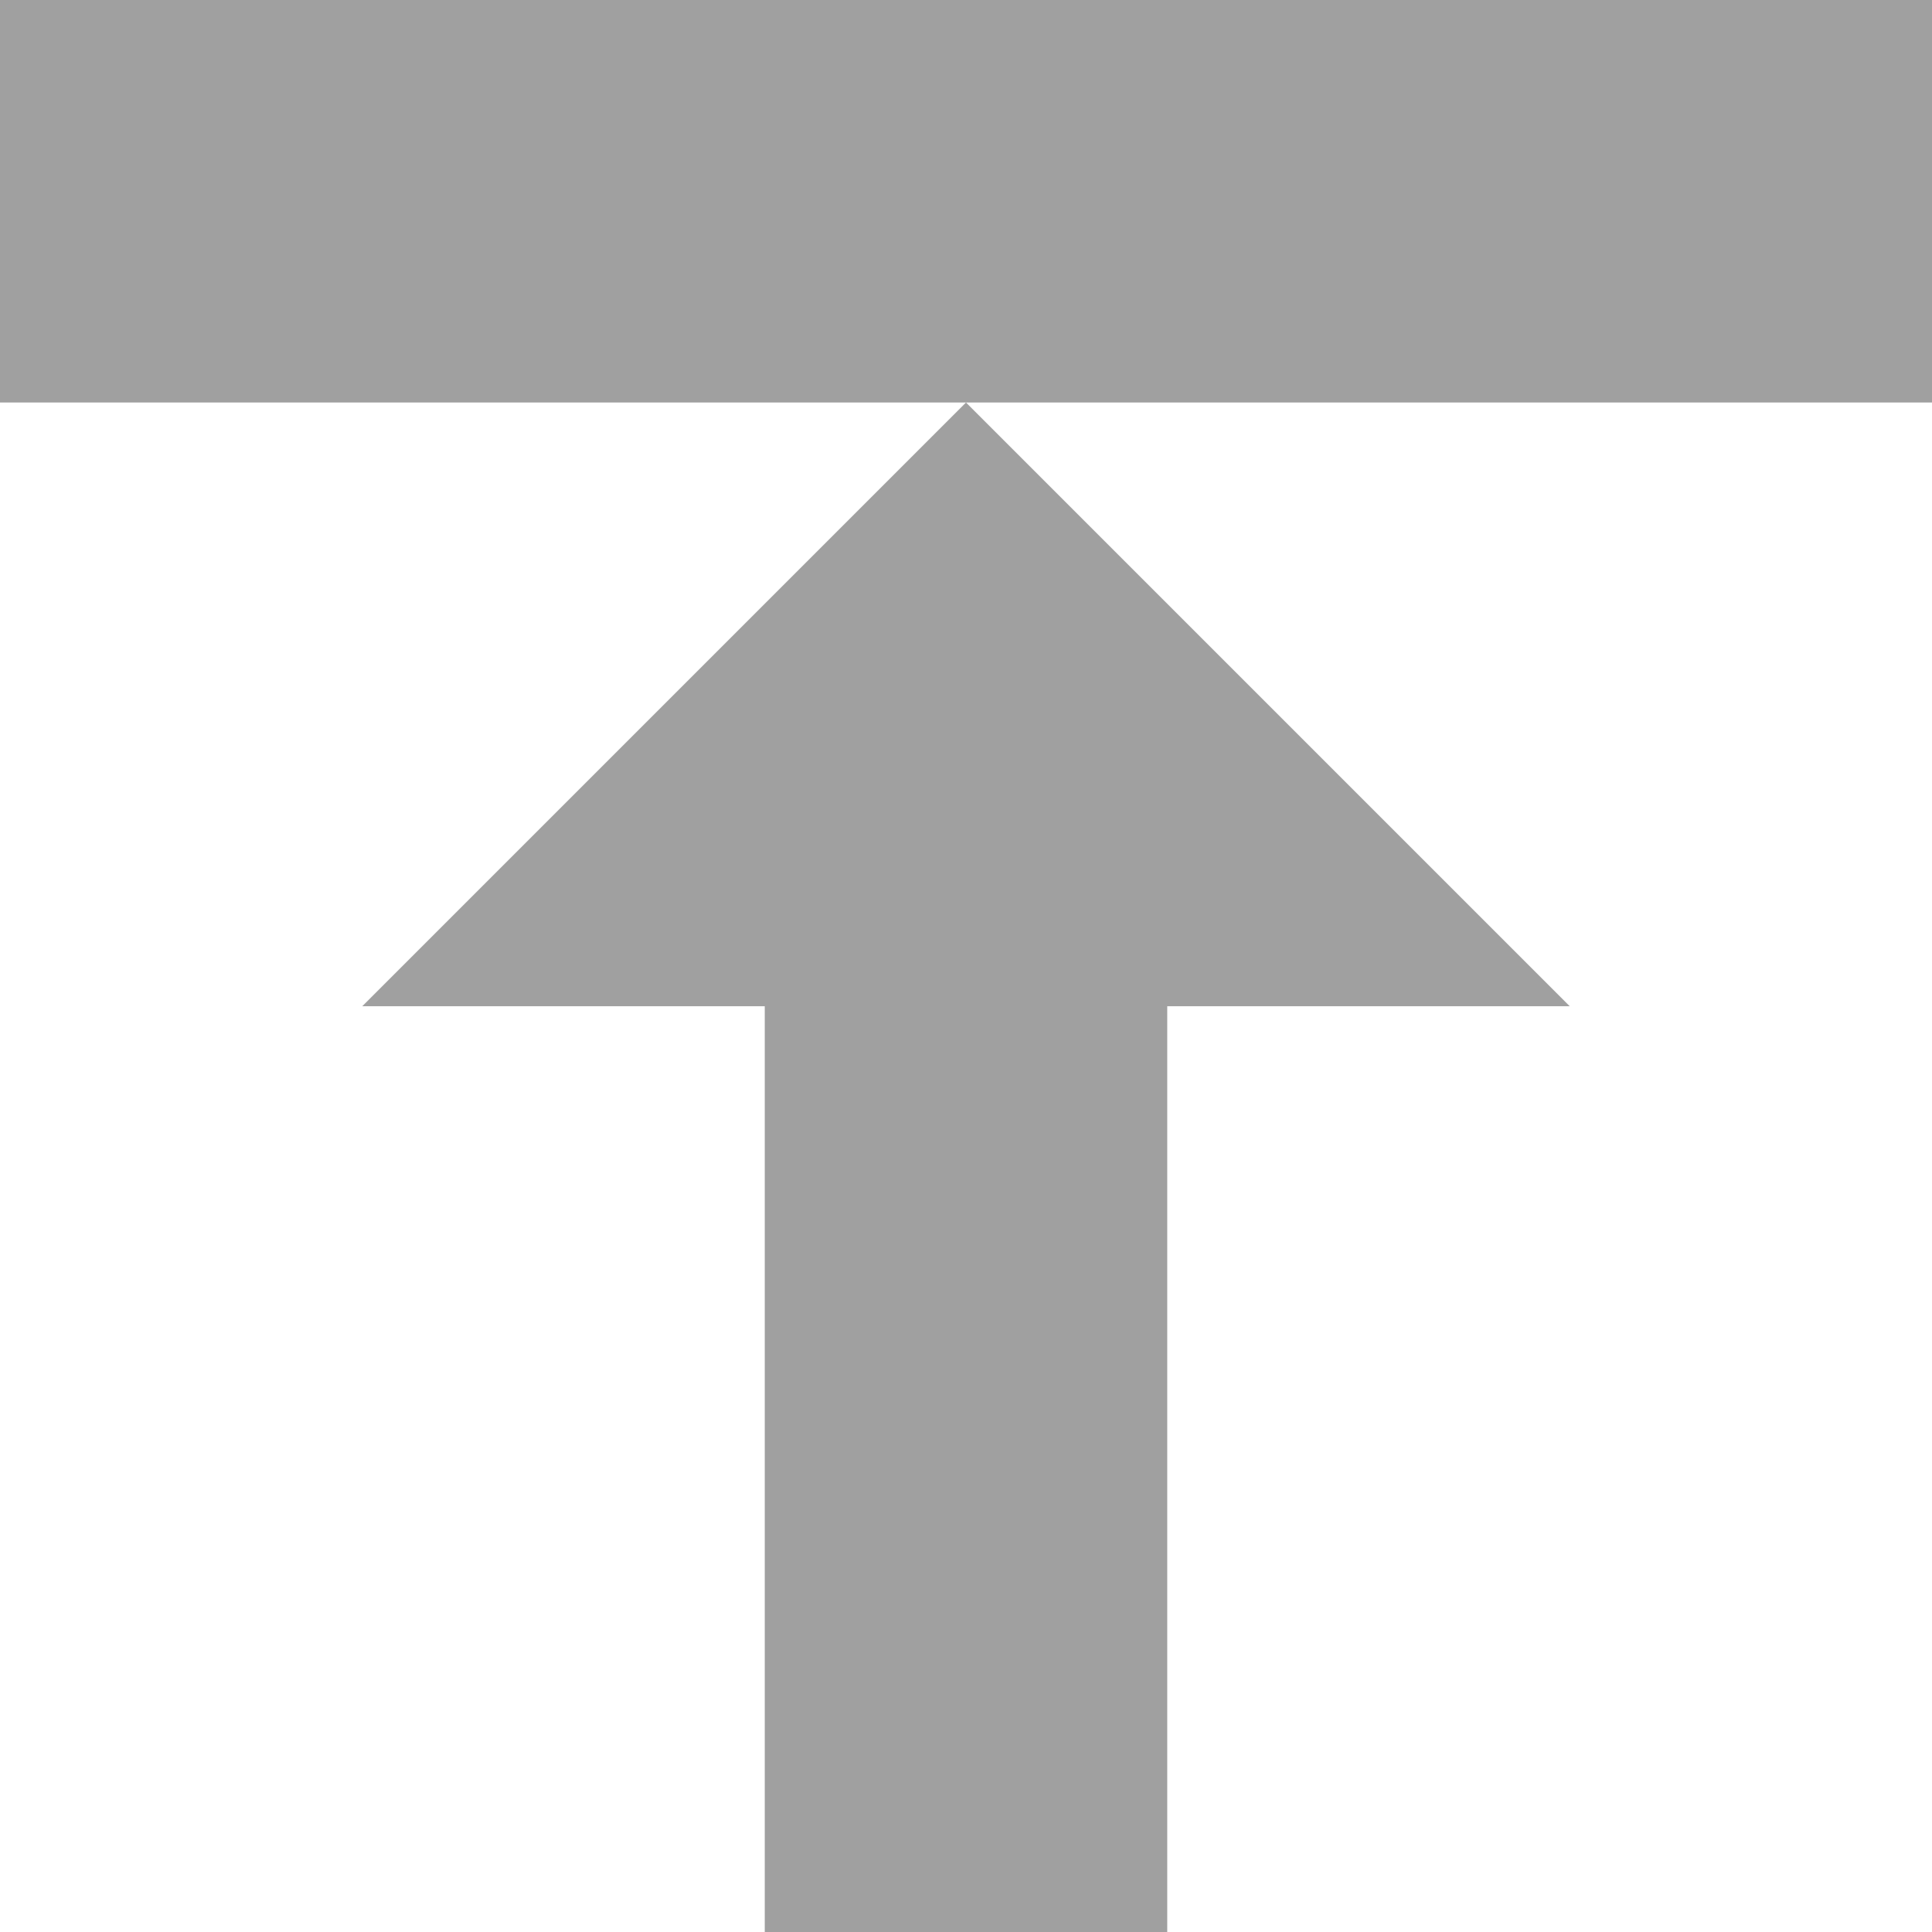
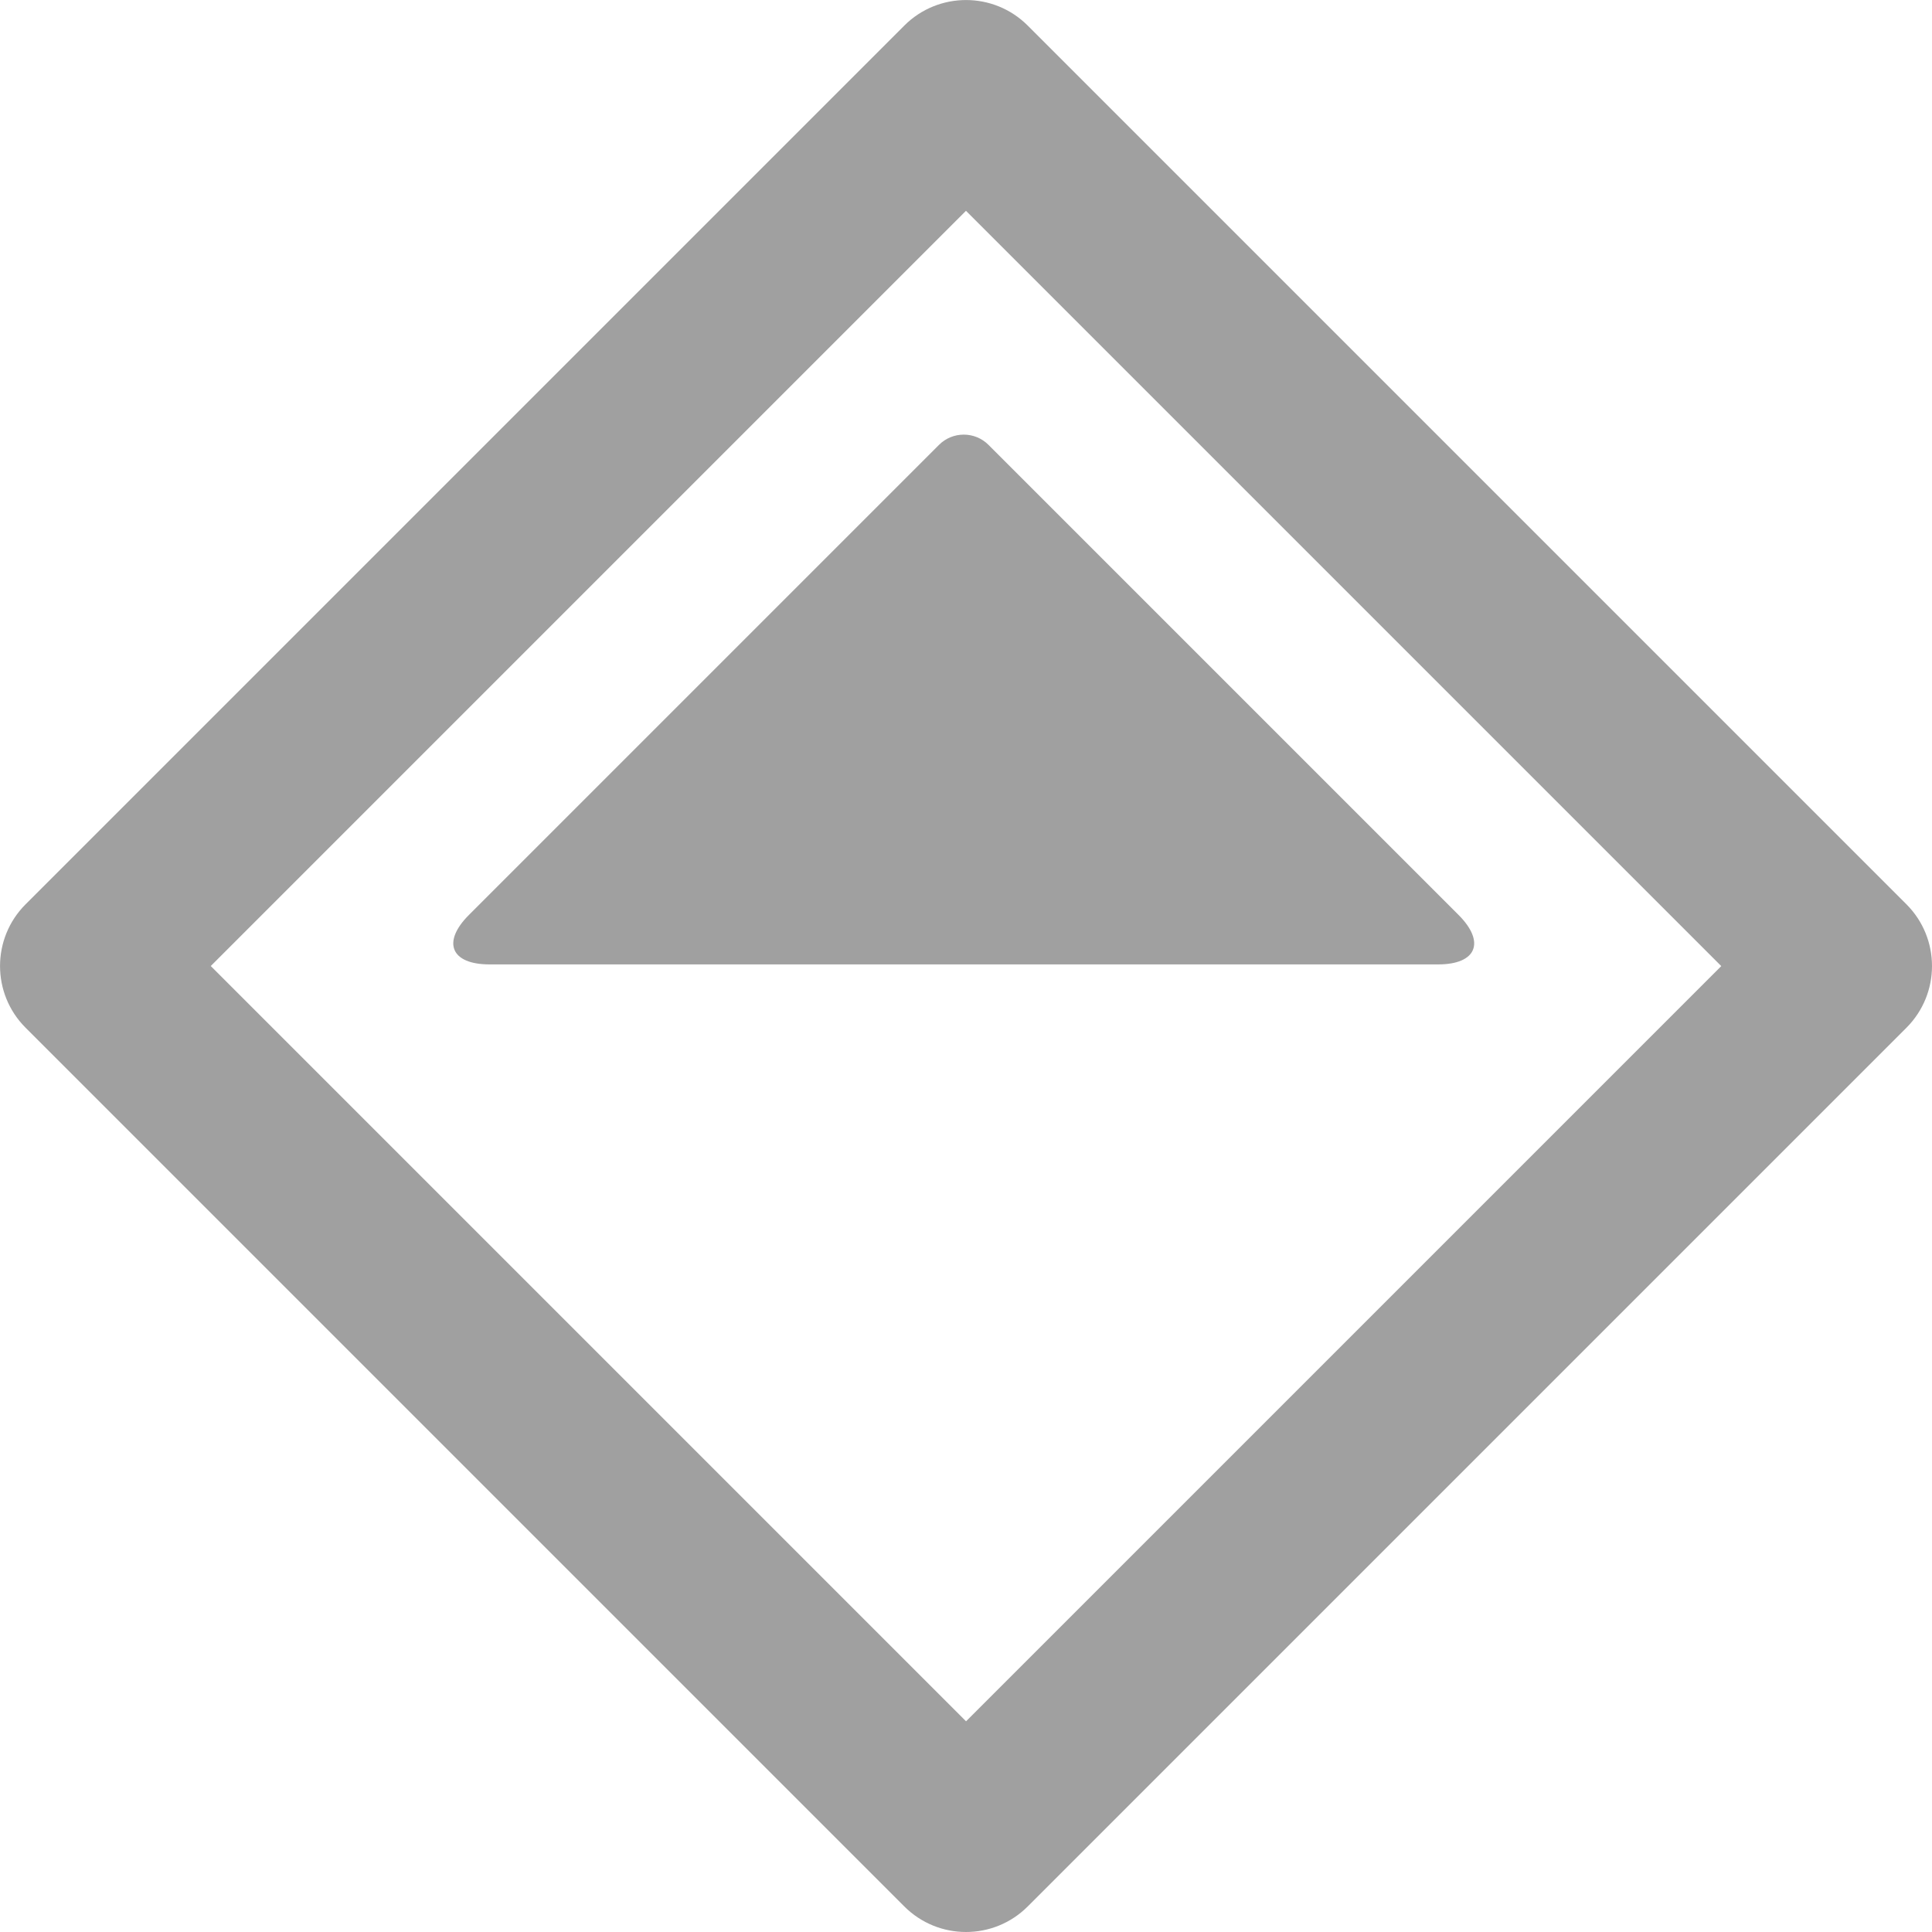
<svg xmlns="http://www.w3.org/2000/svg" height="48" width="48">
-   <path d="m29 48h-10v-23h-10l15-15 15 15h-10z" fill="#a0a0a0" />
-   <path d="m48 10h-48v-10h48z" fill="#a0a0a0" />
+   <g fill="#a0a0a0" transform="matrix(-1 0 0 -1 48.0004 48.0004)">
+     <path d="m25.533.635a2.169 2.169 0 0 0-3.066 0l-21.832 21.832a2.169 2.169 0 0 0 0 3.066l21.832 21.832a2.169 2.169 0 0 0 3.066 0l21.832-21.832a2.169 2.169 0 0 0 0-3.066zm-1.534 4.6l18.765 18.765-18.763 18.763-18.765-18.765z" fill-rule="evenodd" overflow="visible" />
+     <path d="m23.443 36.949c.339.339.89.337 1.228-.001l11.679-11.679c.676-.676.448-1.228-.509-1.229-7.856-.001-15.712.001-23.569-0-.955-.001-1.185.553-.509 1.229z" />
+   </g>
</svg>
